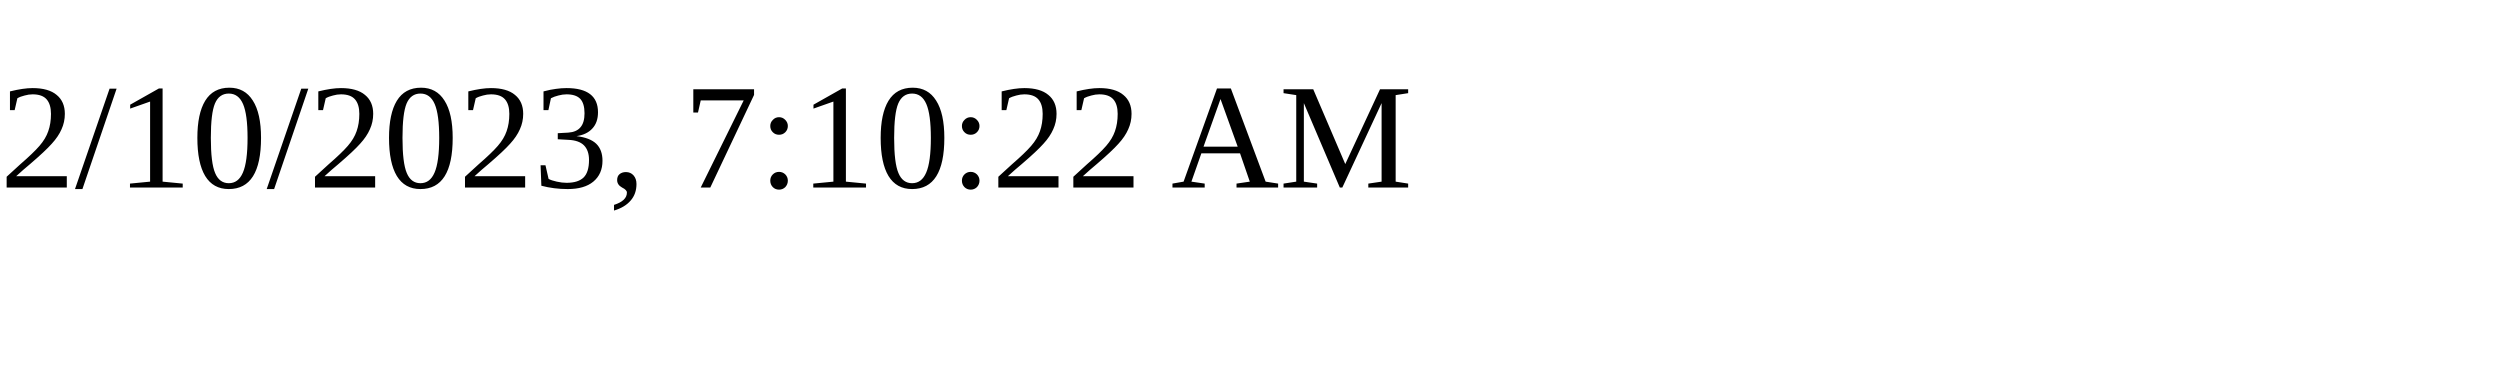
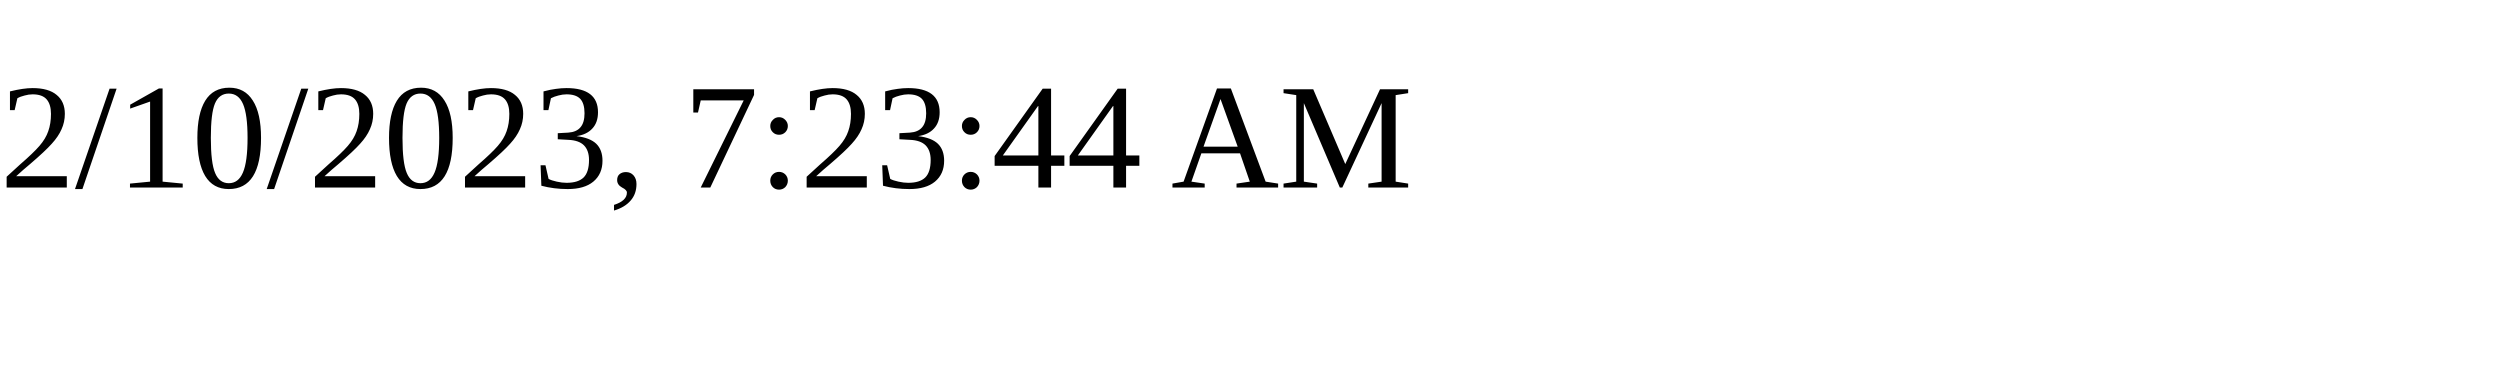
<svg xmlns="http://www.w3.org/2000/svg" height="30" width="200">
-   <text x="0" y="15">2/10/2023, 7:10:22 AM</text>
+   <text x="0" y="15">2/10/2023, 7:23:44 AM</text>
</svg>
